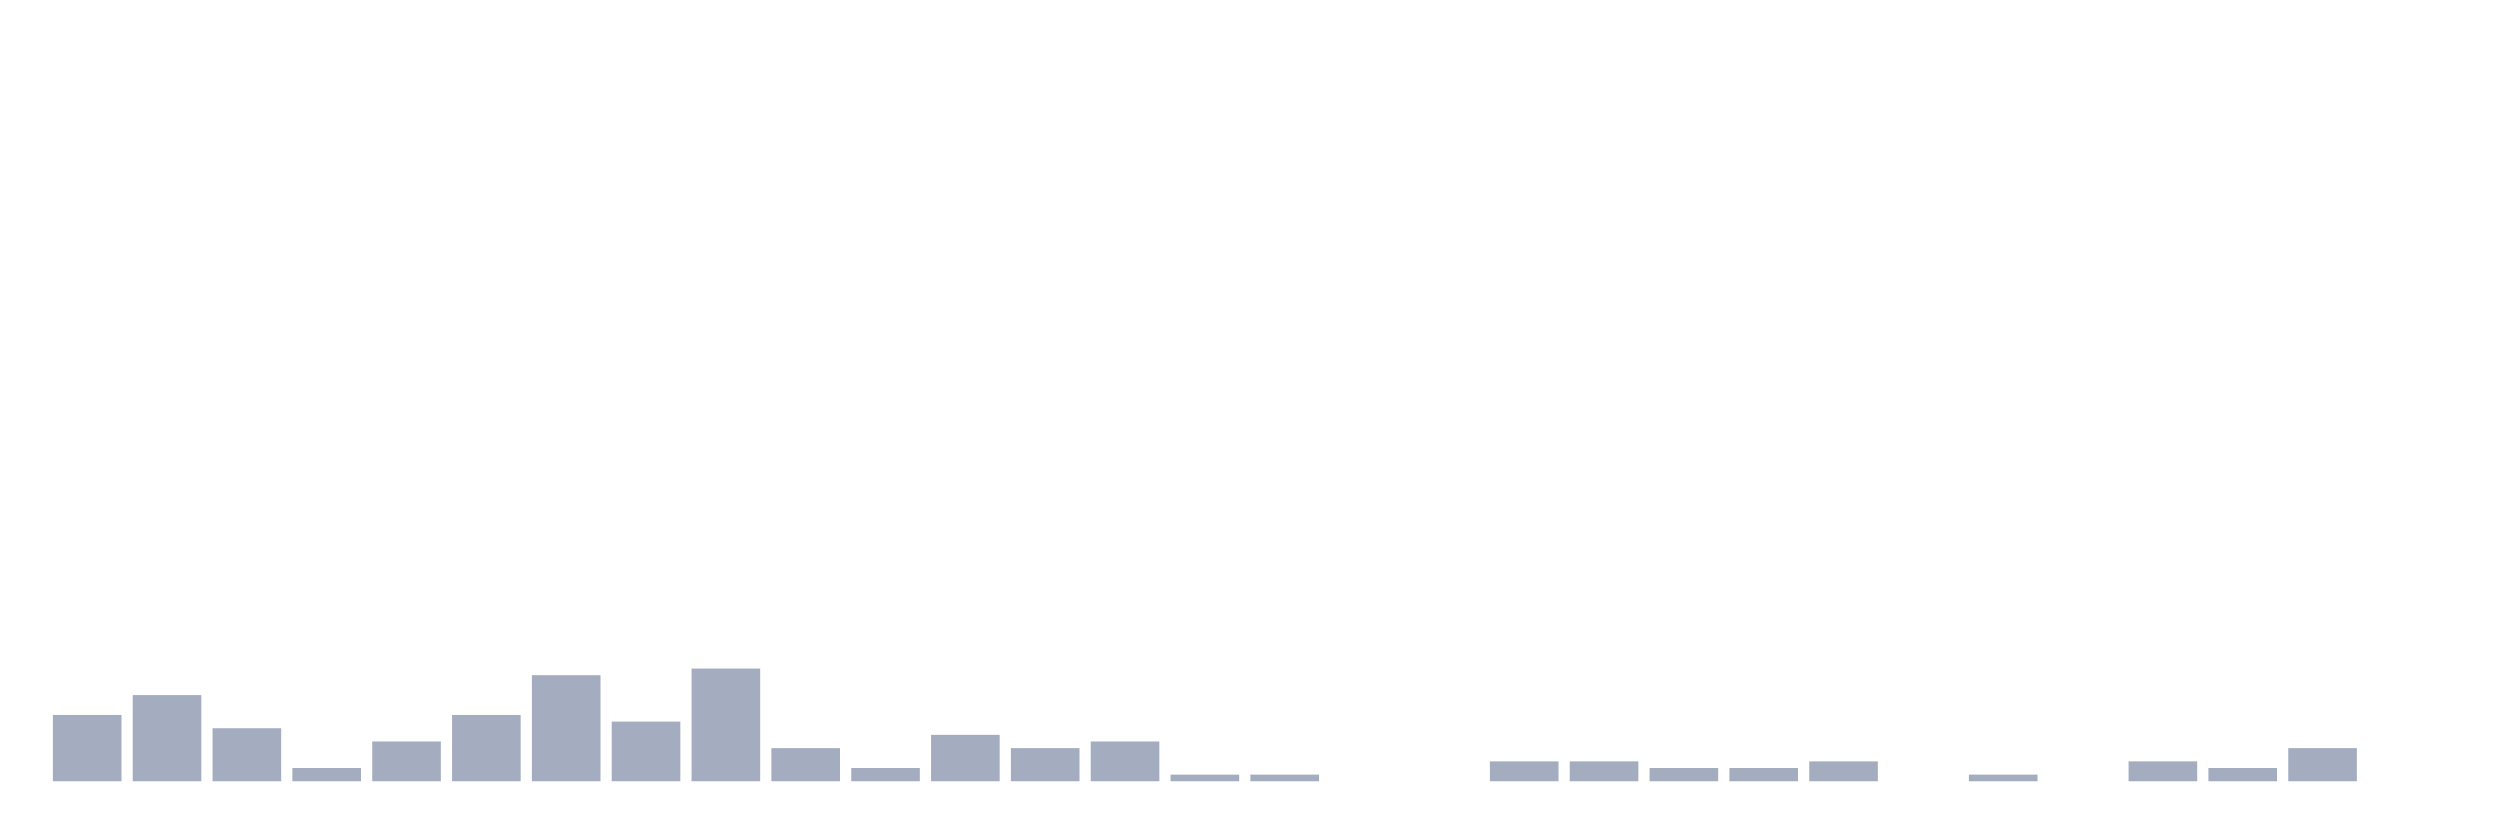
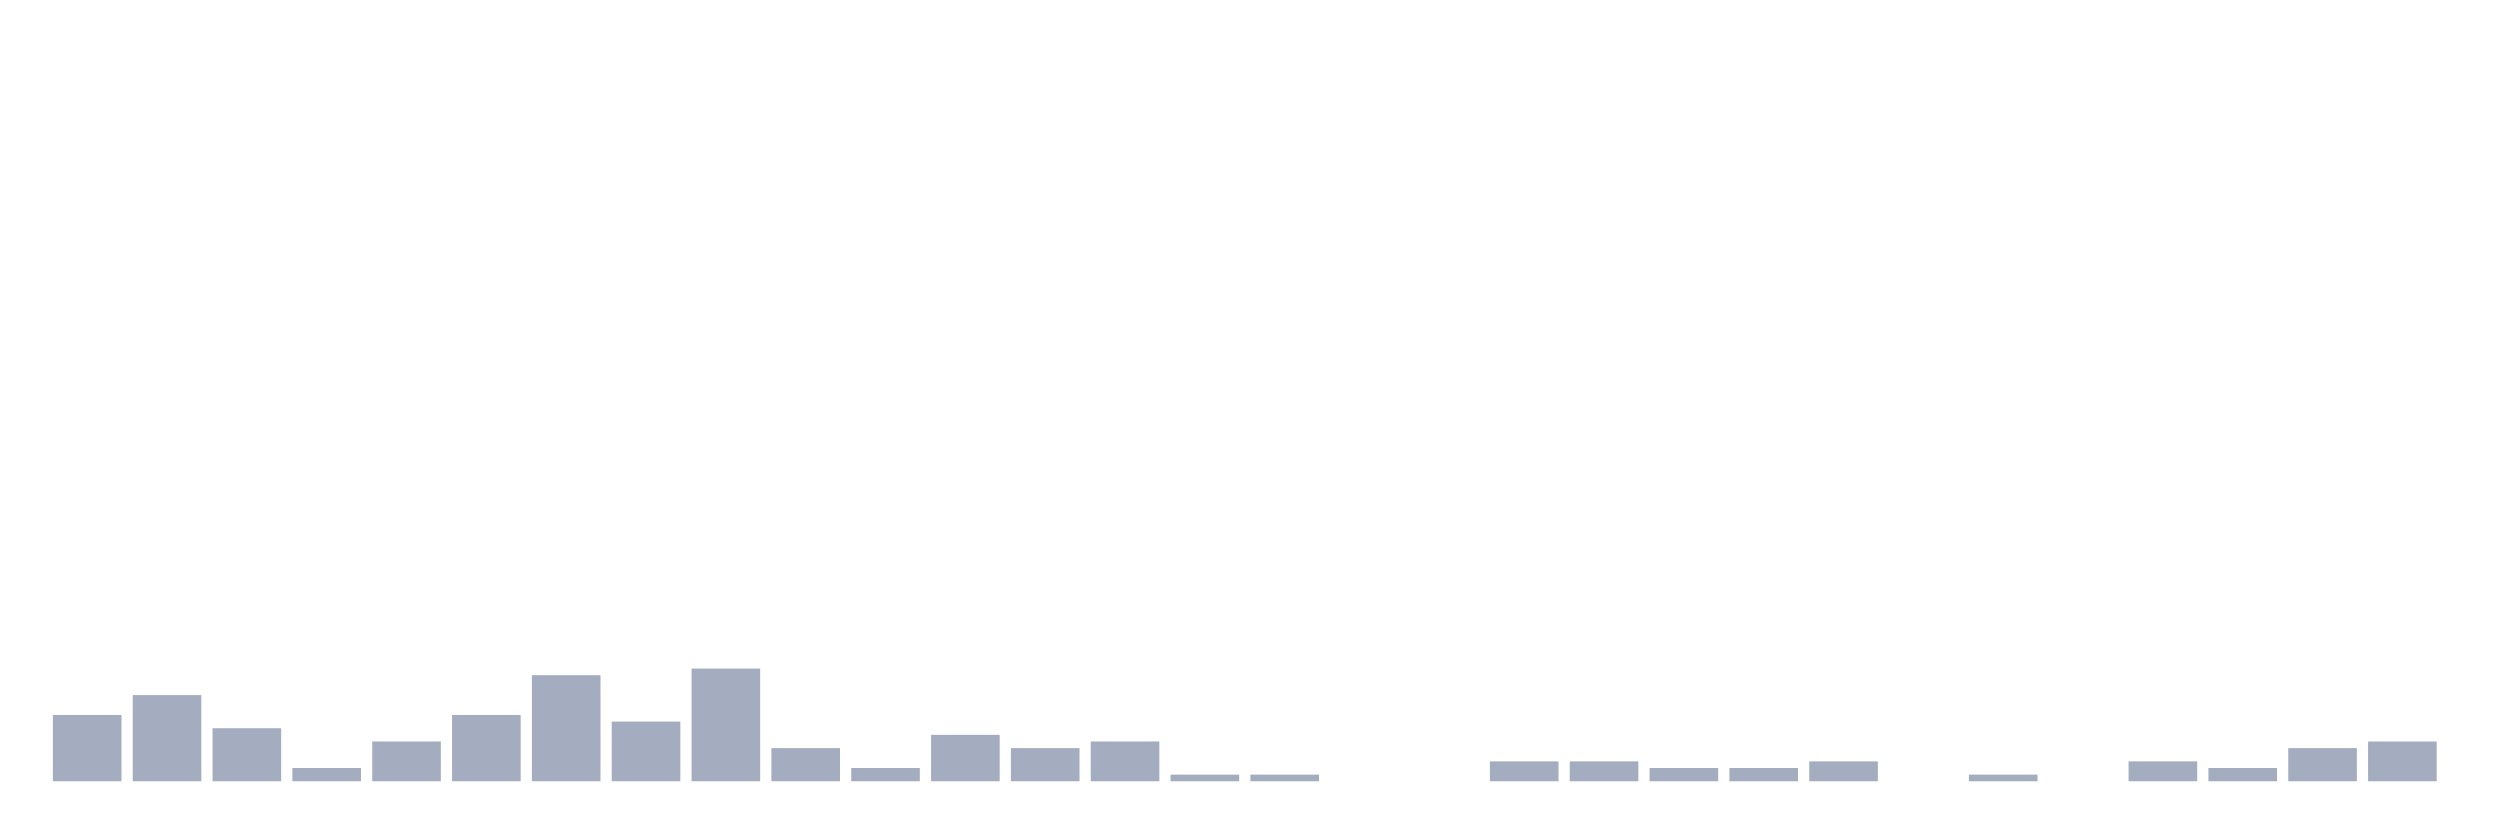
<svg xmlns="http://www.w3.org/2000/svg" viewBox="0 0 480 160">
  <g transform="translate(10,10)">
    <rect class="bar" x="0.153" width="13.175" y="127.273" height="12.727" fill="rgb(164,173,192)" />
    <rect class="bar" x="15.482" width="13.175" y="123.455" height="16.545" fill="rgb(164,173,192)" />
    <rect class="bar" x="30.81" width="13.175" y="129.818" height="10.182" fill="rgb(164,173,192)" />
    <rect class="bar" x="46.138" width="13.175" y="137.455" height="2.545" fill="rgb(164,173,192)" />
    <rect class="bar" x="61.466" width="13.175" y="132.364" height="7.636" fill="rgb(164,173,192)" />
    <rect class="bar" x="76.794" width="13.175" y="127.273" height="12.727" fill="rgb(164,173,192)" />
    <rect class="bar" x="92.123" width="13.175" y="119.636" height="20.364" fill="rgb(164,173,192)" />
    <rect class="bar" x="107.451" width="13.175" y="128.545" height="11.455" fill="rgb(164,173,192)" />
    <rect class="bar" x="122.779" width="13.175" y="118.364" height="21.636" fill="rgb(164,173,192)" />
    <rect class="bar" x="138.107" width="13.175" y="133.636" height="6.364" fill="rgb(164,173,192)" />
    <rect class="bar" x="153.436" width="13.175" y="137.455" height="2.545" fill="rgb(164,173,192)" />
    <rect class="bar" x="168.764" width="13.175" y="131.091" height="8.909" fill="rgb(164,173,192)" />
    <rect class="bar" x="184.092" width="13.175" y="133.636" height="6.364" fill="rgb(164,173,192)" />
    <rect class="bar" x="199.42" width="13.175" y="132.364" height="7.636" fill="rgb(164,173,192)" />
    <rect class="bar" x="214.748" width="13.175" y="138.727" height="1.273" fill="rgb(164,173,192)" />
    <rect class="bar" x="230.077" width="13.175" y="138.727" height="1.273" fill="rgb(164,173,192)" />
    <rect class="bar" x="245.405" width="13.175" y="140" height="0" fill="rgb(164,173,192)" />
    <rect class="bar" x="260.733" width="13.175" y="140" height="0" fill="rgb(164,173,192)" />
    <rect class="bar" x="276.061" width="13.175" y="136.182" height="3.818" fill="rgb(164,173,192)" />
    <rect class="bar" x="291.39" width="13.175" y="136.182" height="3.818" fill="rgb(164,173,192)" />
    <rect class="bar" x="306.718" width="13.175" y="137.455" height="2.545" fill="rgb(164,173,192)" />
    <rect class="bar" x="322.046" width="13.175" y="137.455" height="2.545" fill="rgb(164,173,192)" />
    <rect class="bar" x="337.374" width="13.175" y="136.182" height="3.818" fill="rgb(164,173,192)" />
    <rect class="bar" x="352.702" width="13.175" y="140" height="0" fill="rgb(164,173,192)" />
    <rect class="bar" x="368.031" width="13.175" y="138.727" height="1.273" fill="rgb(164,173,192)" />
    <rect class="bar" x="383.359" width="13.175" y="140" height="0" fill="rgb(164,173,192)" />
    <rect class="bar" x="398.687" width="13.175" y="136.182" height="3.818" fill="rgb(164,173,192)" />
    <rect class="bar" x="414.015" width="13.175" y="137.455" height="2.545" fill="rgb(164,173,192)" />
    <rect class="bar" x="429.344" width="13.175" y="133.636" height="6.364" fill="rgb(164,173,192)" />
-     <rect class="bar" x="444.672" width="13.175" y="140" height="0" fill="rgb(164,173,192)" />
+     <rect class="bar" x="444.672" width="13.175" y="132.364" height="7.636" fill="rgb(164,173,192)" />
  </g>
</svg>
